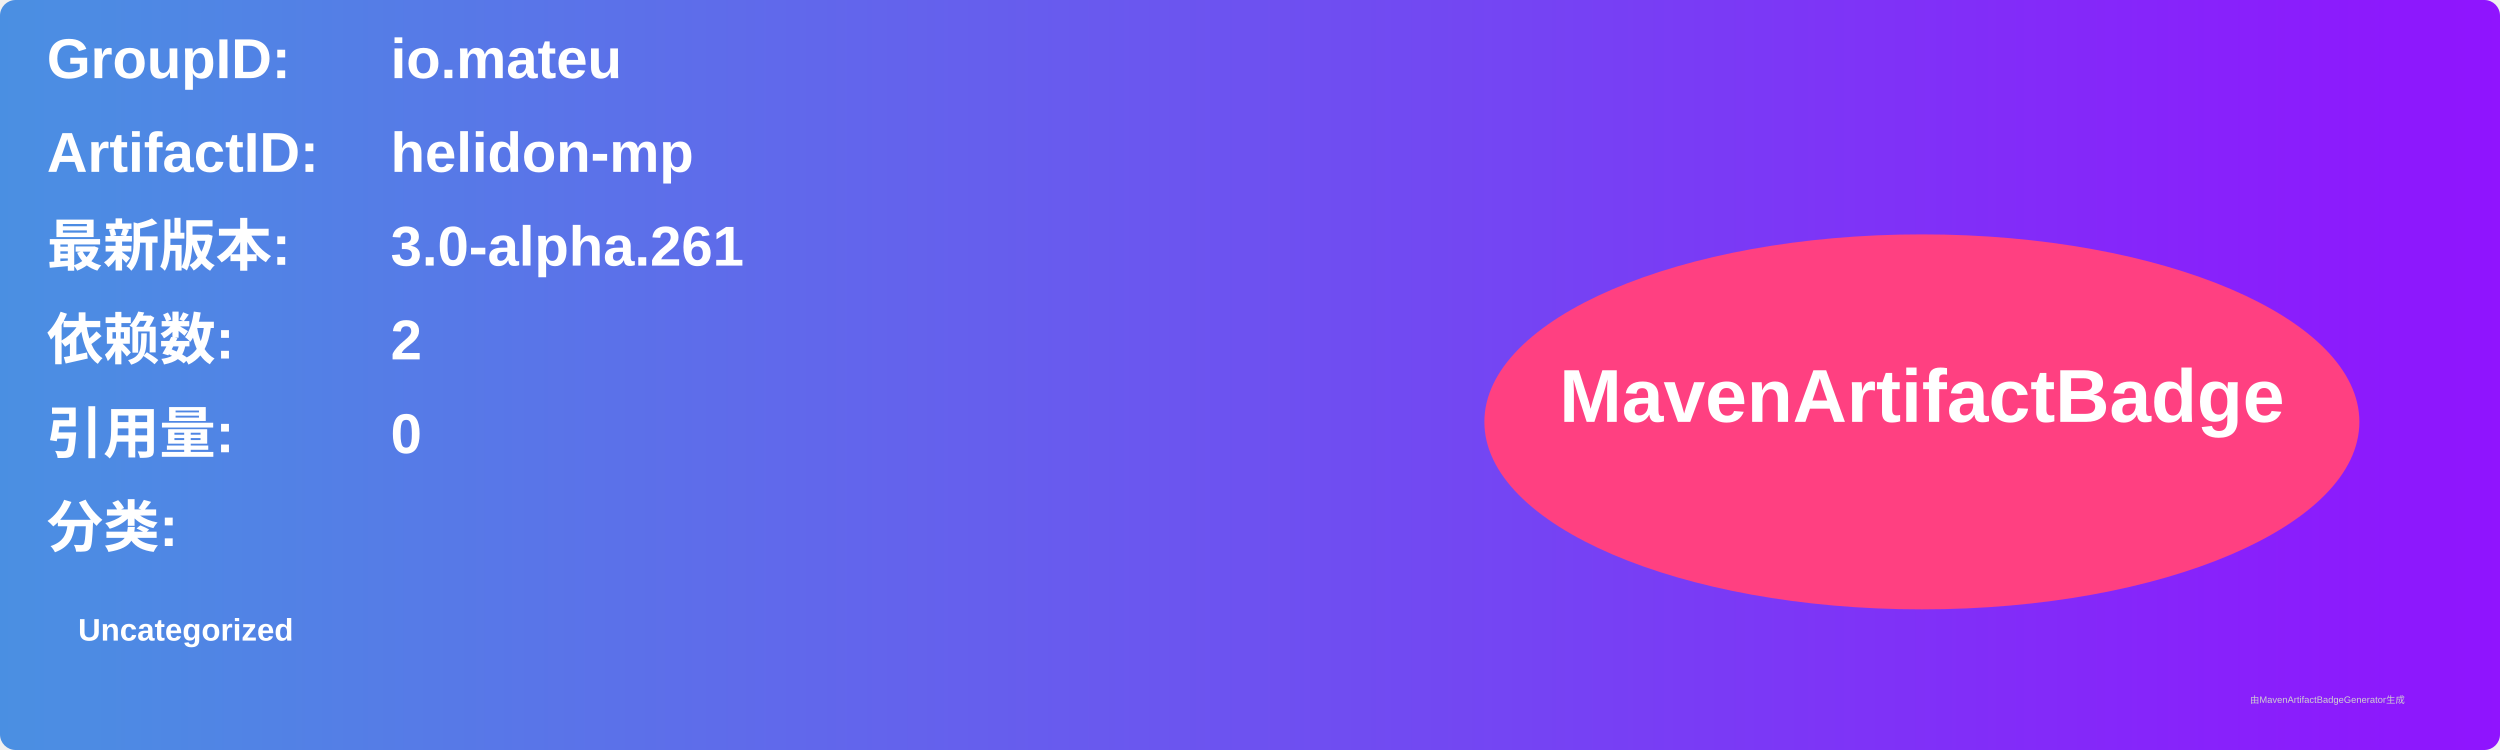
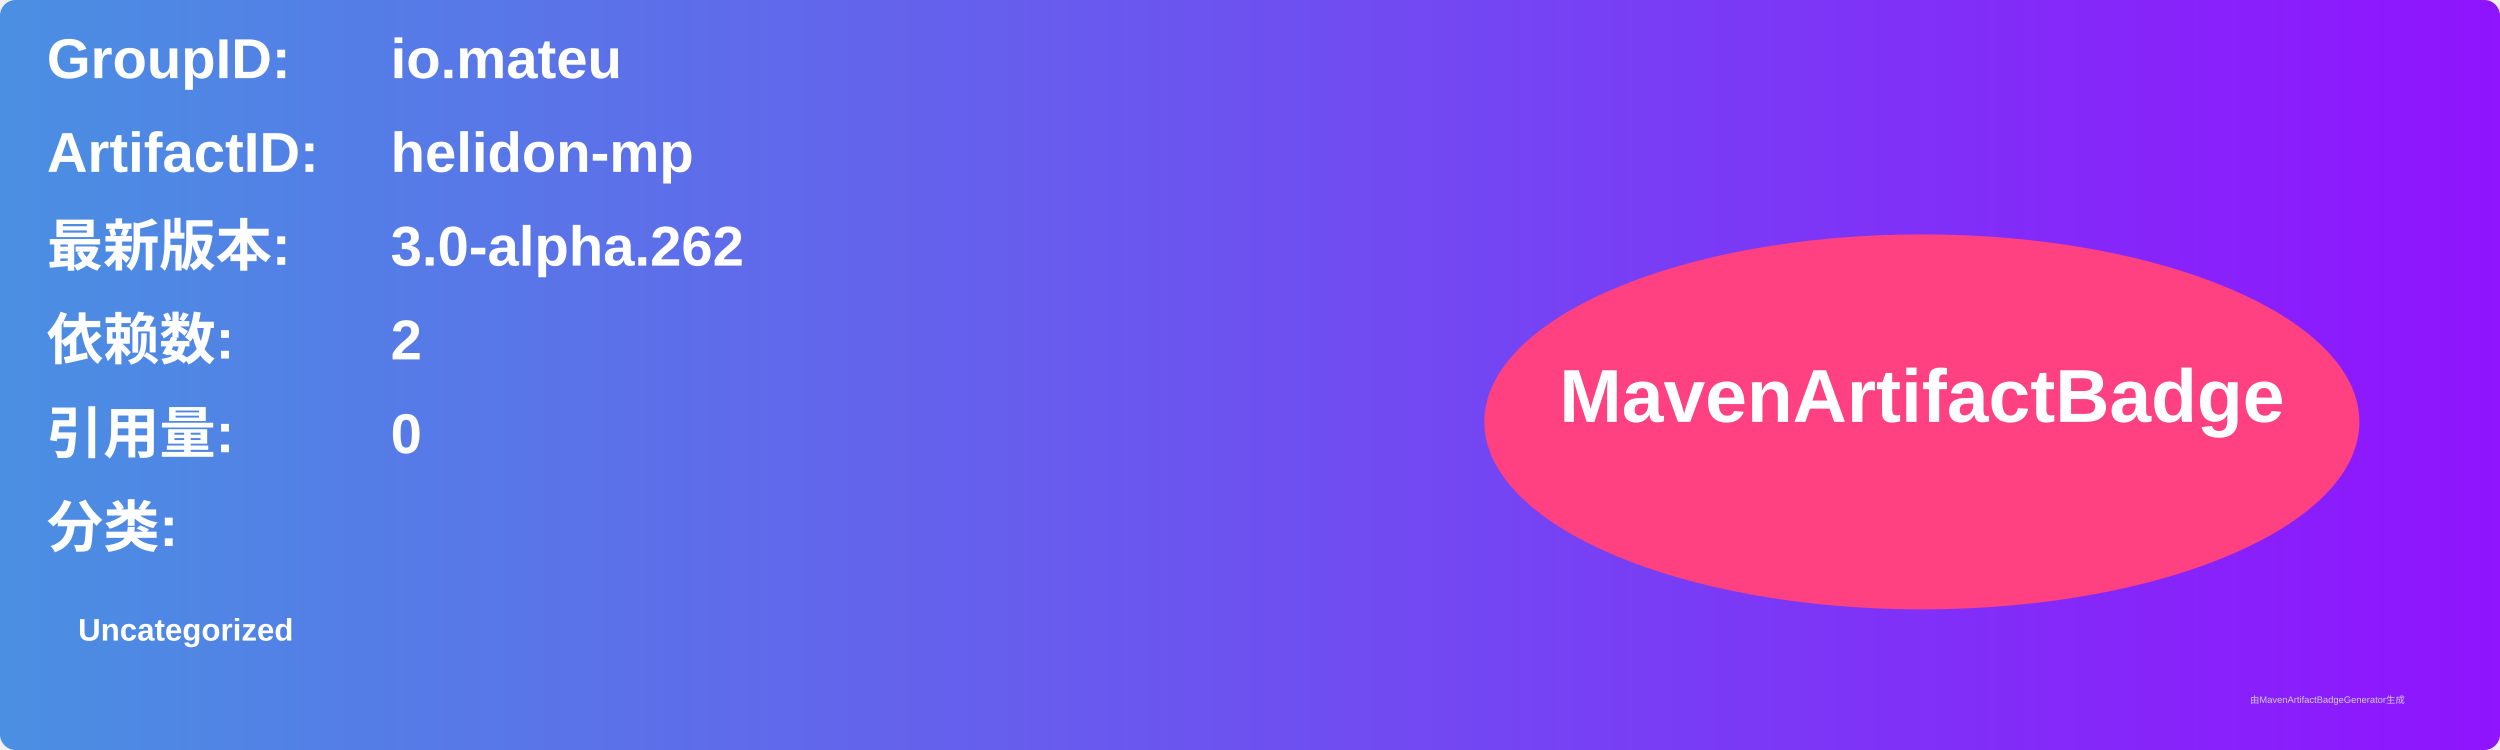
<svg xmlns="http://www.w3.org/2000/svg" width="800" height="240" viewBox="0 0 800 240">
  <linearGradient id="grad" x1="0%" y1="0%" x2="100%" y2="0%">
    <stop offset="0%" stop-color="#4a90e2" />
    <stop offset="100%" stop-color="#9013fe" />
  </linearGradient>
  <rect width="100%" height="100%" rx="5" ry="5" fill="url(#grad)" />
  <g transform="translate(15, 15)">
    <text x="0" y="10" font-family="Arial" font-size="18" fill="white" font-weight="bold" width="260">GroupID:</text>
    <text x="110" y="10" font-family="Arial" font-size="18" fill="white" font-weight="bold" width="460">io.mateu</text>
    <text x="0" y="40" font-family="Arial" font-size="18" fill="white" font-weight="bold" width="260">ArtifactID:</text>
    <text x="110" y="40" font-family="Arial" font-size="18" fill="white" font-weight="bold" width="460">helidon-mp</text>
    <text x="0" y="70" font-family="Arial" font-size="18" fill="white" font-weight="bold">最新版本:</text>
    <text x="110" y="70" font-family="Arial" font-size="18" fill="white" font-weight="bold">
-       <tspan font-weight="bold">3.0-alpha.261</tspan>
+       <tspan font-weight="bold">3.0-alpha.262</tspan>
    </text>
    <text x="0" y="100" font-family="Arial" font-size="18" fill="white" font-weight="bold">依赖数: </text>
    <text x="110" y="100" font-family="Arial" font-size="18" fill="white">
      <tspan font-weight="bold">2</tspan>
    </text>
    <text x="0" y="130" font-family="Arial" font-size="18" fill="white" font-weight="bold">引用量: </text>
    <text x="110" y="130" font-family="Arial" font-size="18" fill="white">
      <tspan font-weight="bold">0</tspan>
    </text>
    <text x="0" y="160" font-family="Arial" font-size="18" fill="white" font-weight="bold">分类:</text>
    <text x="10" y="190" font-family="Arial" font-size="10" fill="white">
      <tspan font-weight="bold">Uncategorized</tspan>
    </text>
    <ellipse cx="600" cy="120" rx="140" ry="60" fill="#ff4081" />
    <text x="600" y="120" text-anchor="middle" font-family="Arial" font-size="24" fill="white" font-weight="bold">MavenArtifactBadge</text>
  </g>
  <text x="720" y="225" font-family="Arial" font-size="3" fill="#d0d0d0">由MavenArtifactBadgeGenerator生成</text>
</svg>
